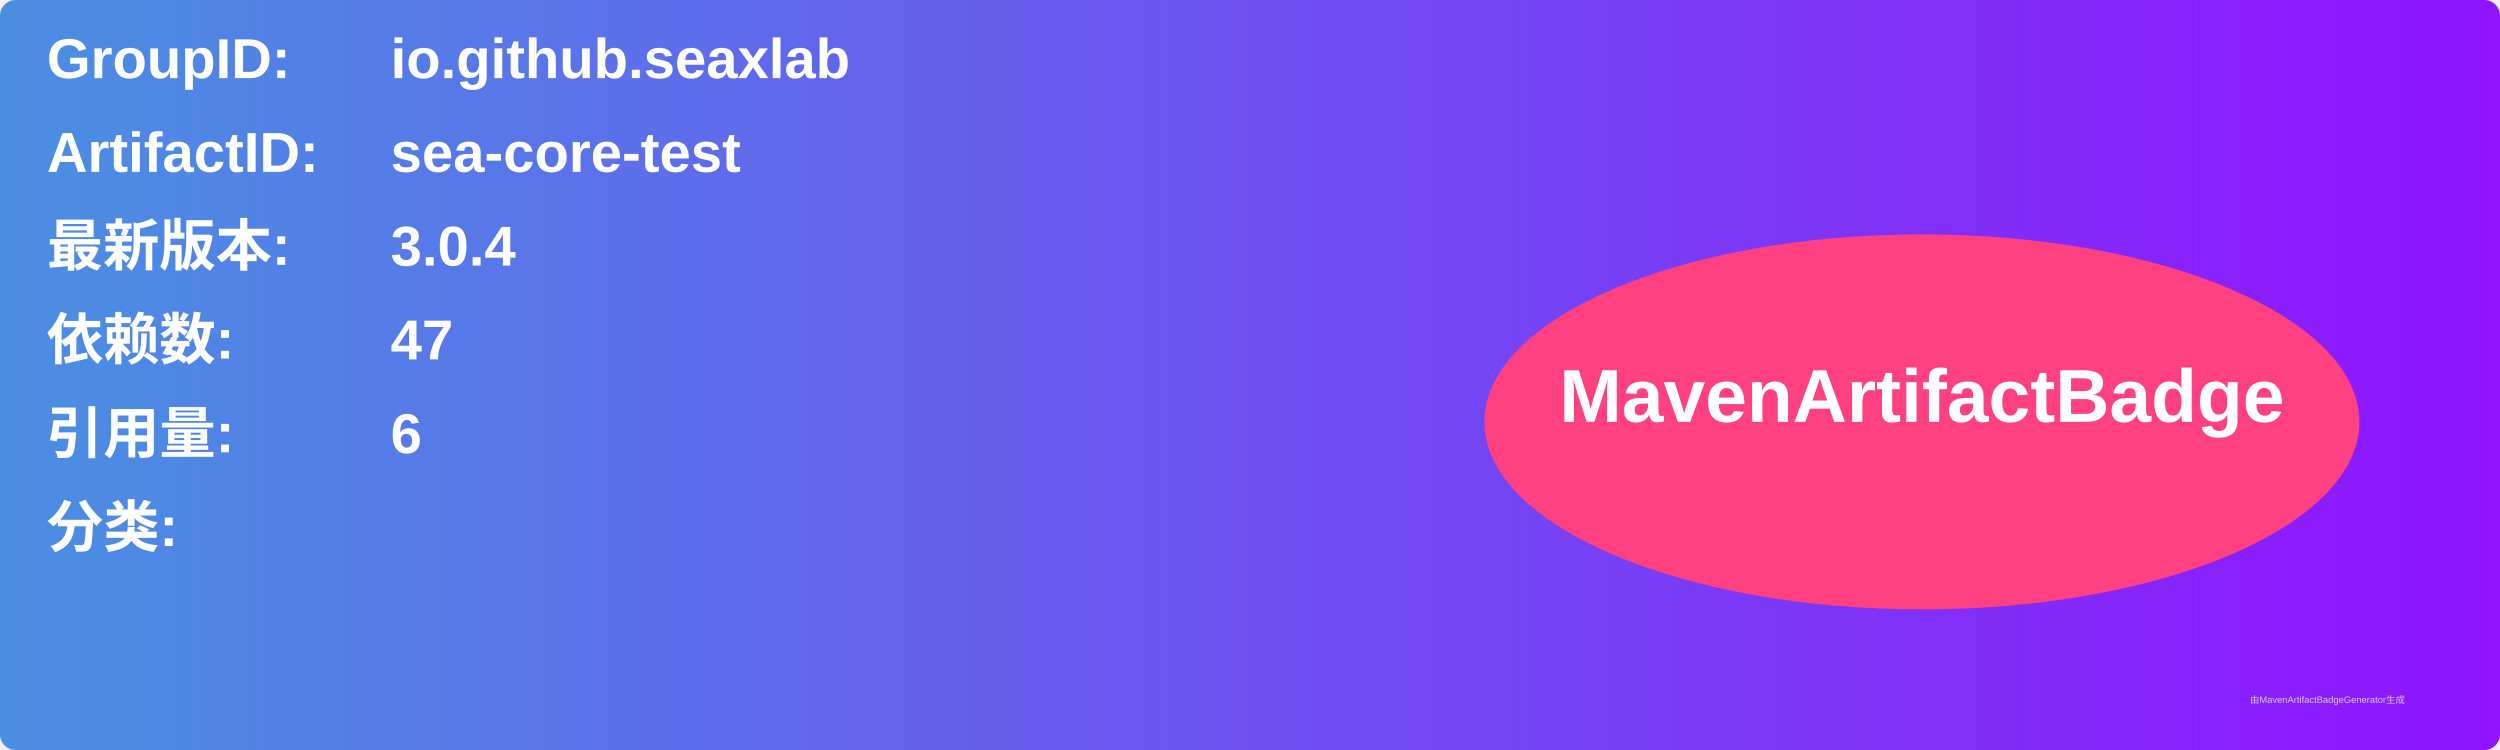
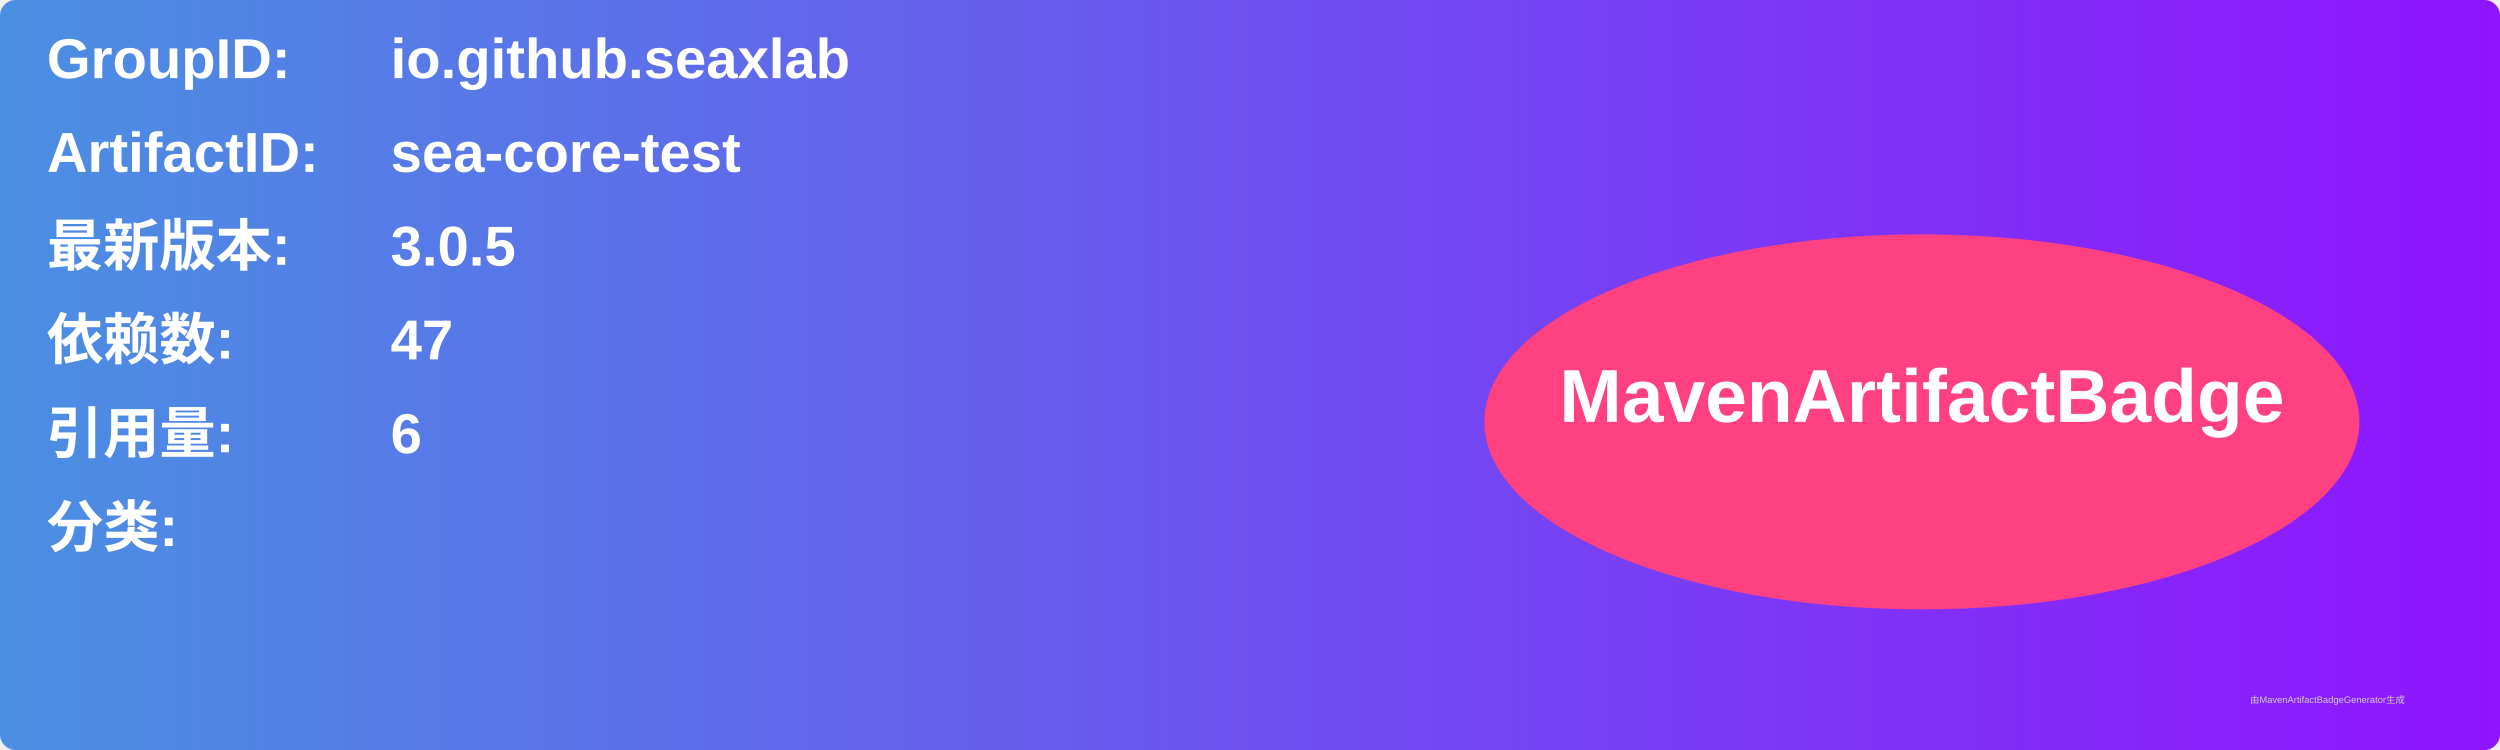
<svg xmlns="http://www.w3.org/2000/svg" width="800" height="240" viewBox="0 0 800 240">
  <linearGradient id="grad" x1="0%" y1="0%" x2="100%" y2="0%">
    <stop offset="0%" stop-color="#4a90e2" />
    <stop offset="100%" stop-color="#9013fe" />
  </linearGradient>
  <rect width="100%" height="100%" rx="5" ry="5" fill="url(#grad)" />
  <g transform="translate(15, 15)">
    <text x="0" y="10" font-family="Arial" font-size="18" fill="white" font-weight="bold" width="260">GroupID:</text>
    <text x="110" y="10" font-family="Arial" font-size="18" fill="white" font-weight="bold" width="460">io.github.seaxlab</text>
    <text x="0" y="40" font-family="Arial" font-size="18" fill="white" font-weight="bold" width="260">ArtifactID:</text>
    <text x="110" y="40" font-family="Arial" font-size="18" fill="white" font-weight="bold" width="460">sea-core-test</text>
    <text x="0" y="70" font-family="Arial" font-size="18" fill="white" font-weight="bold">最新版本:</text>
    <text x="110" y="70" font-family="Arial" font-size="18" fill="white" font-weight="bold">
-       <tspan font-weight="bold">3.0.4</tspan>
+       <tspan font-weight="bold">3.0.5</tspan>
    </text>
    <text x="0" y="100" font-family="Arial" font-size="18" fill="white" font-weight="bold">依赖数: </text>
    <text x="110" y="100" font-family="Arial" font-size="18" fill="white">
      <tspan font-weight="bold">47</tspan>
    </text>
    <text x="0" y="130" font-family="Arial" font-size="18" fill="white" font-weight="bold">引用量: </text>
    <text x="110" y="130" font-family="Arial" font-size="18" fill="white">
      <tspan font-weight="bold">6</tspan>
    </text>
    <text x="0" y="160" font-family="Arial" font-size="18" fill="white" font-weight="bold">分类:</text>
    <text x="10" y="190" font-family="Arial" font-size="10" fill="white">
      <tspan font-weight="bold" />
    </text>
    <ellipse cx="600" cy="120" rx="140" ry="60" fill="#ff4081" />
    <text x="600" y="120" text-anchor="middle" font-family="Arial" font-size="24" fill="white" font-weight="bold">MavenArtifactBadge</text>
  </g>
  <text x="720" y="225" font-family="Arial" font-size="3" fill="#d0d0d0">由MavenArtifactBadgeGenerator生成</text>
</svg>
